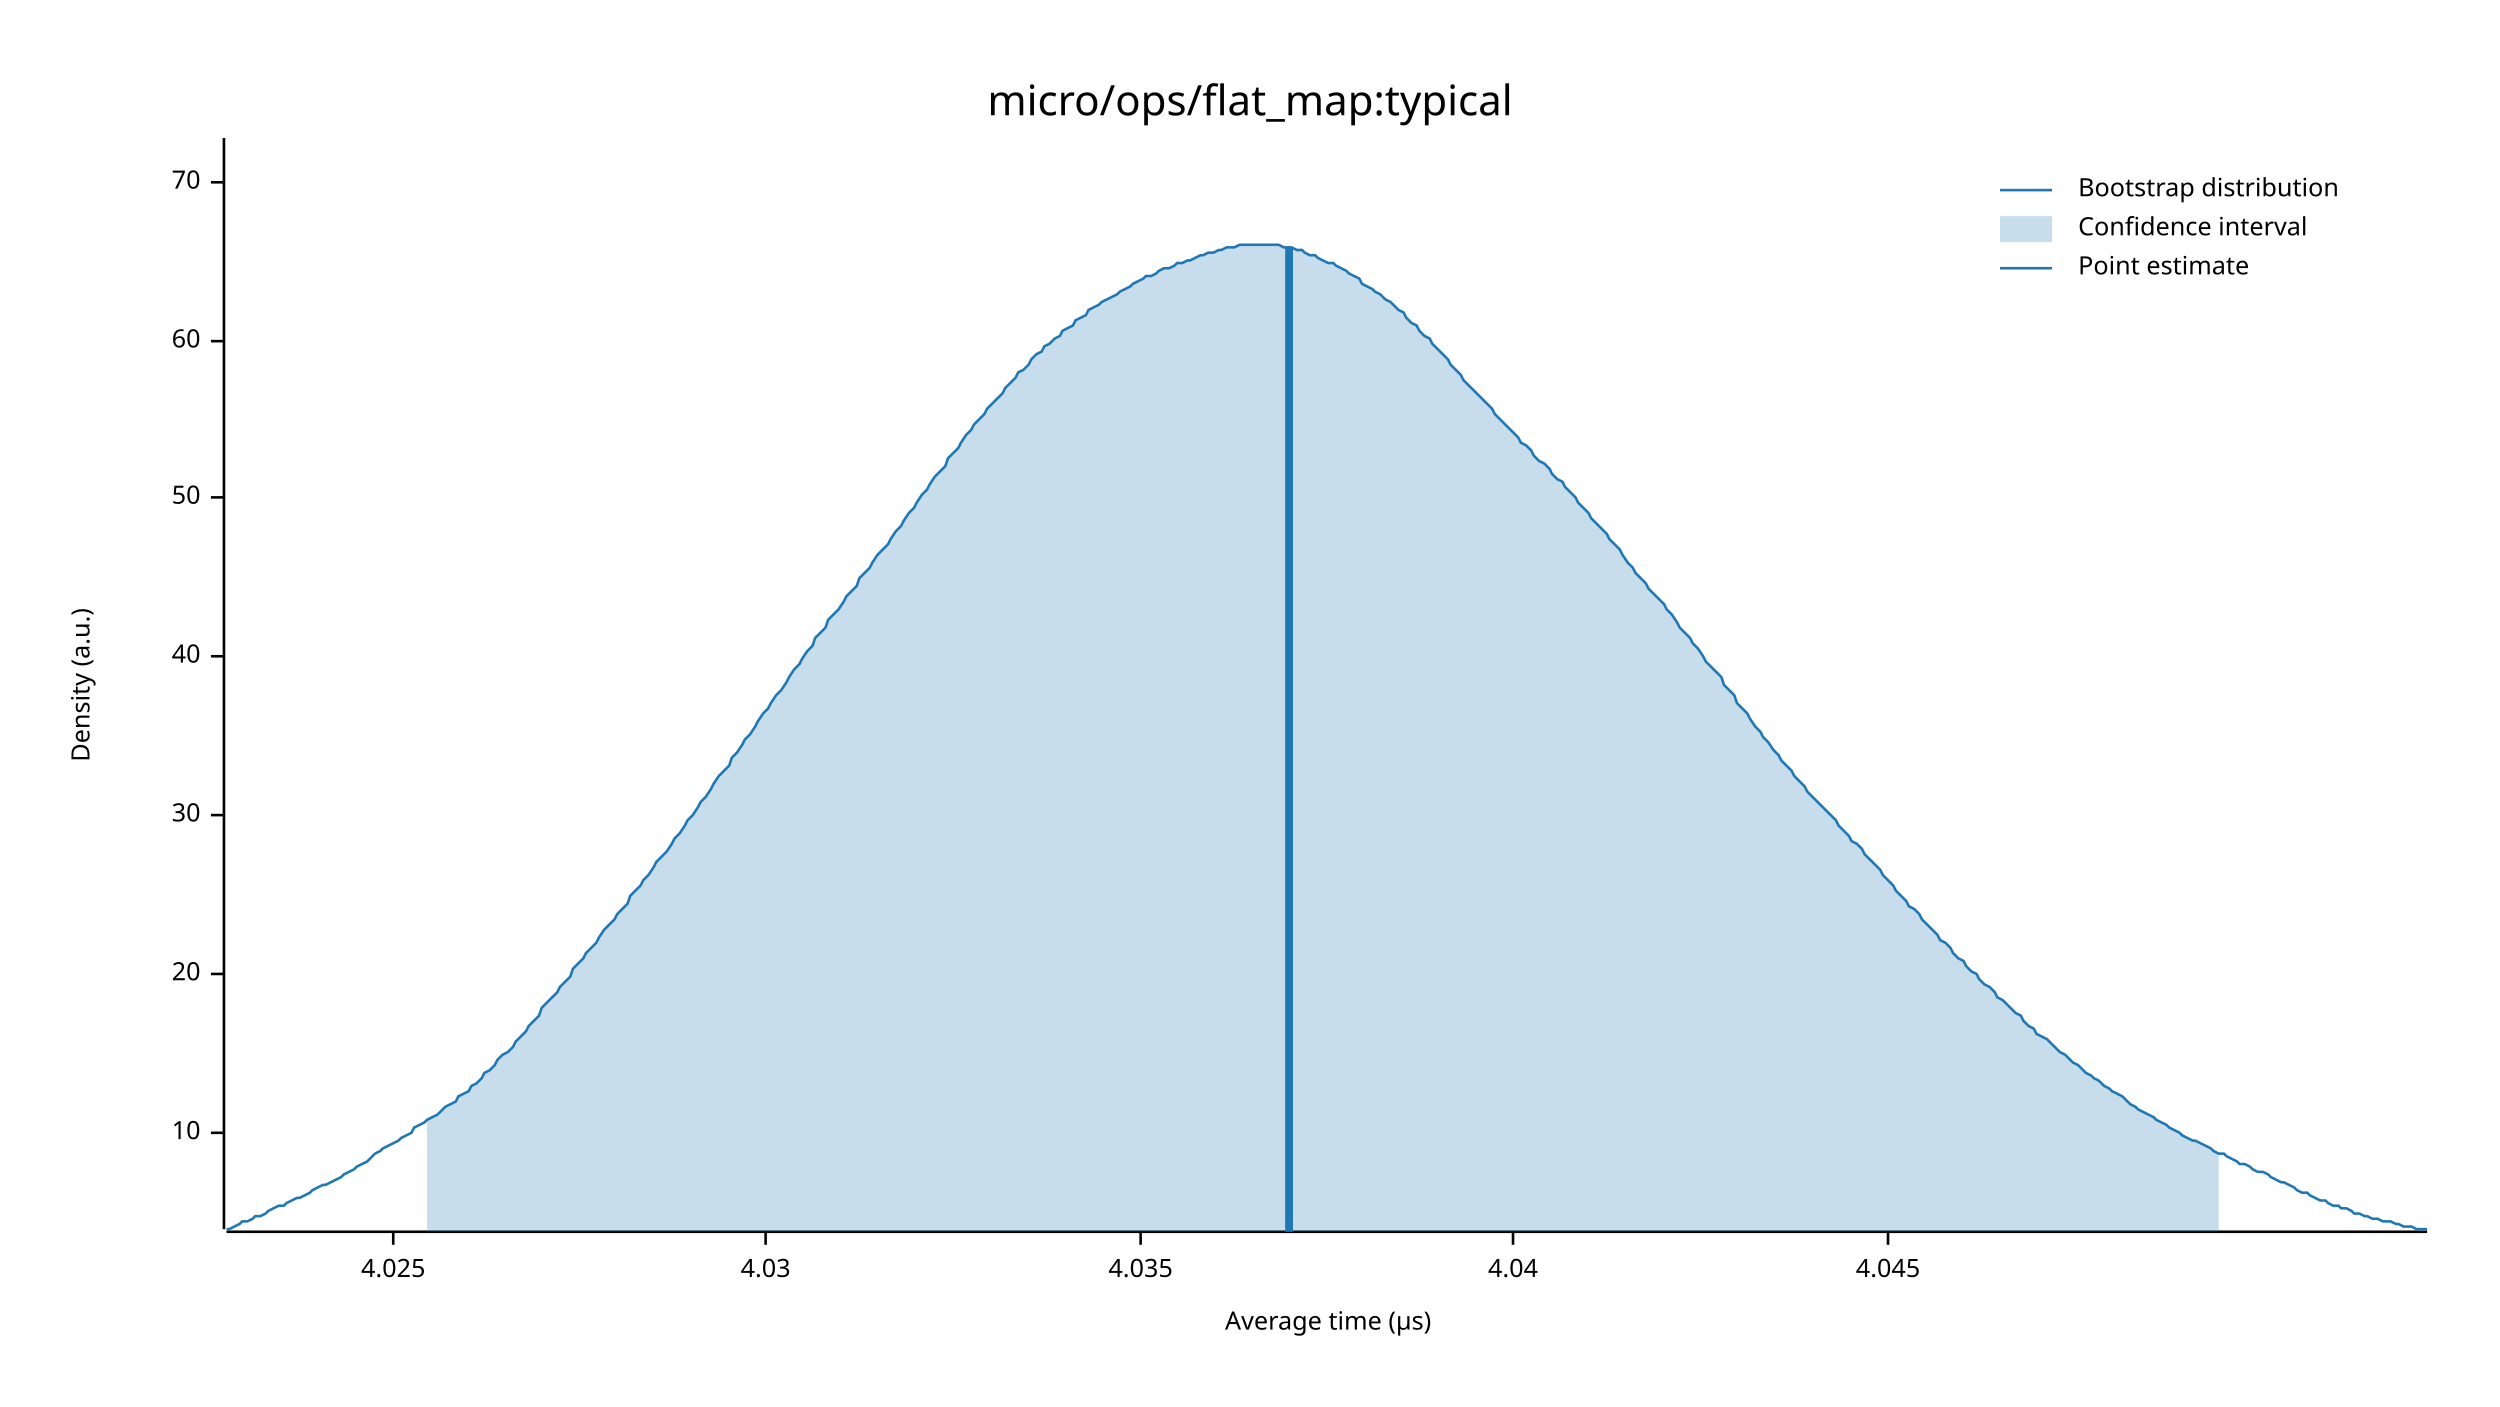
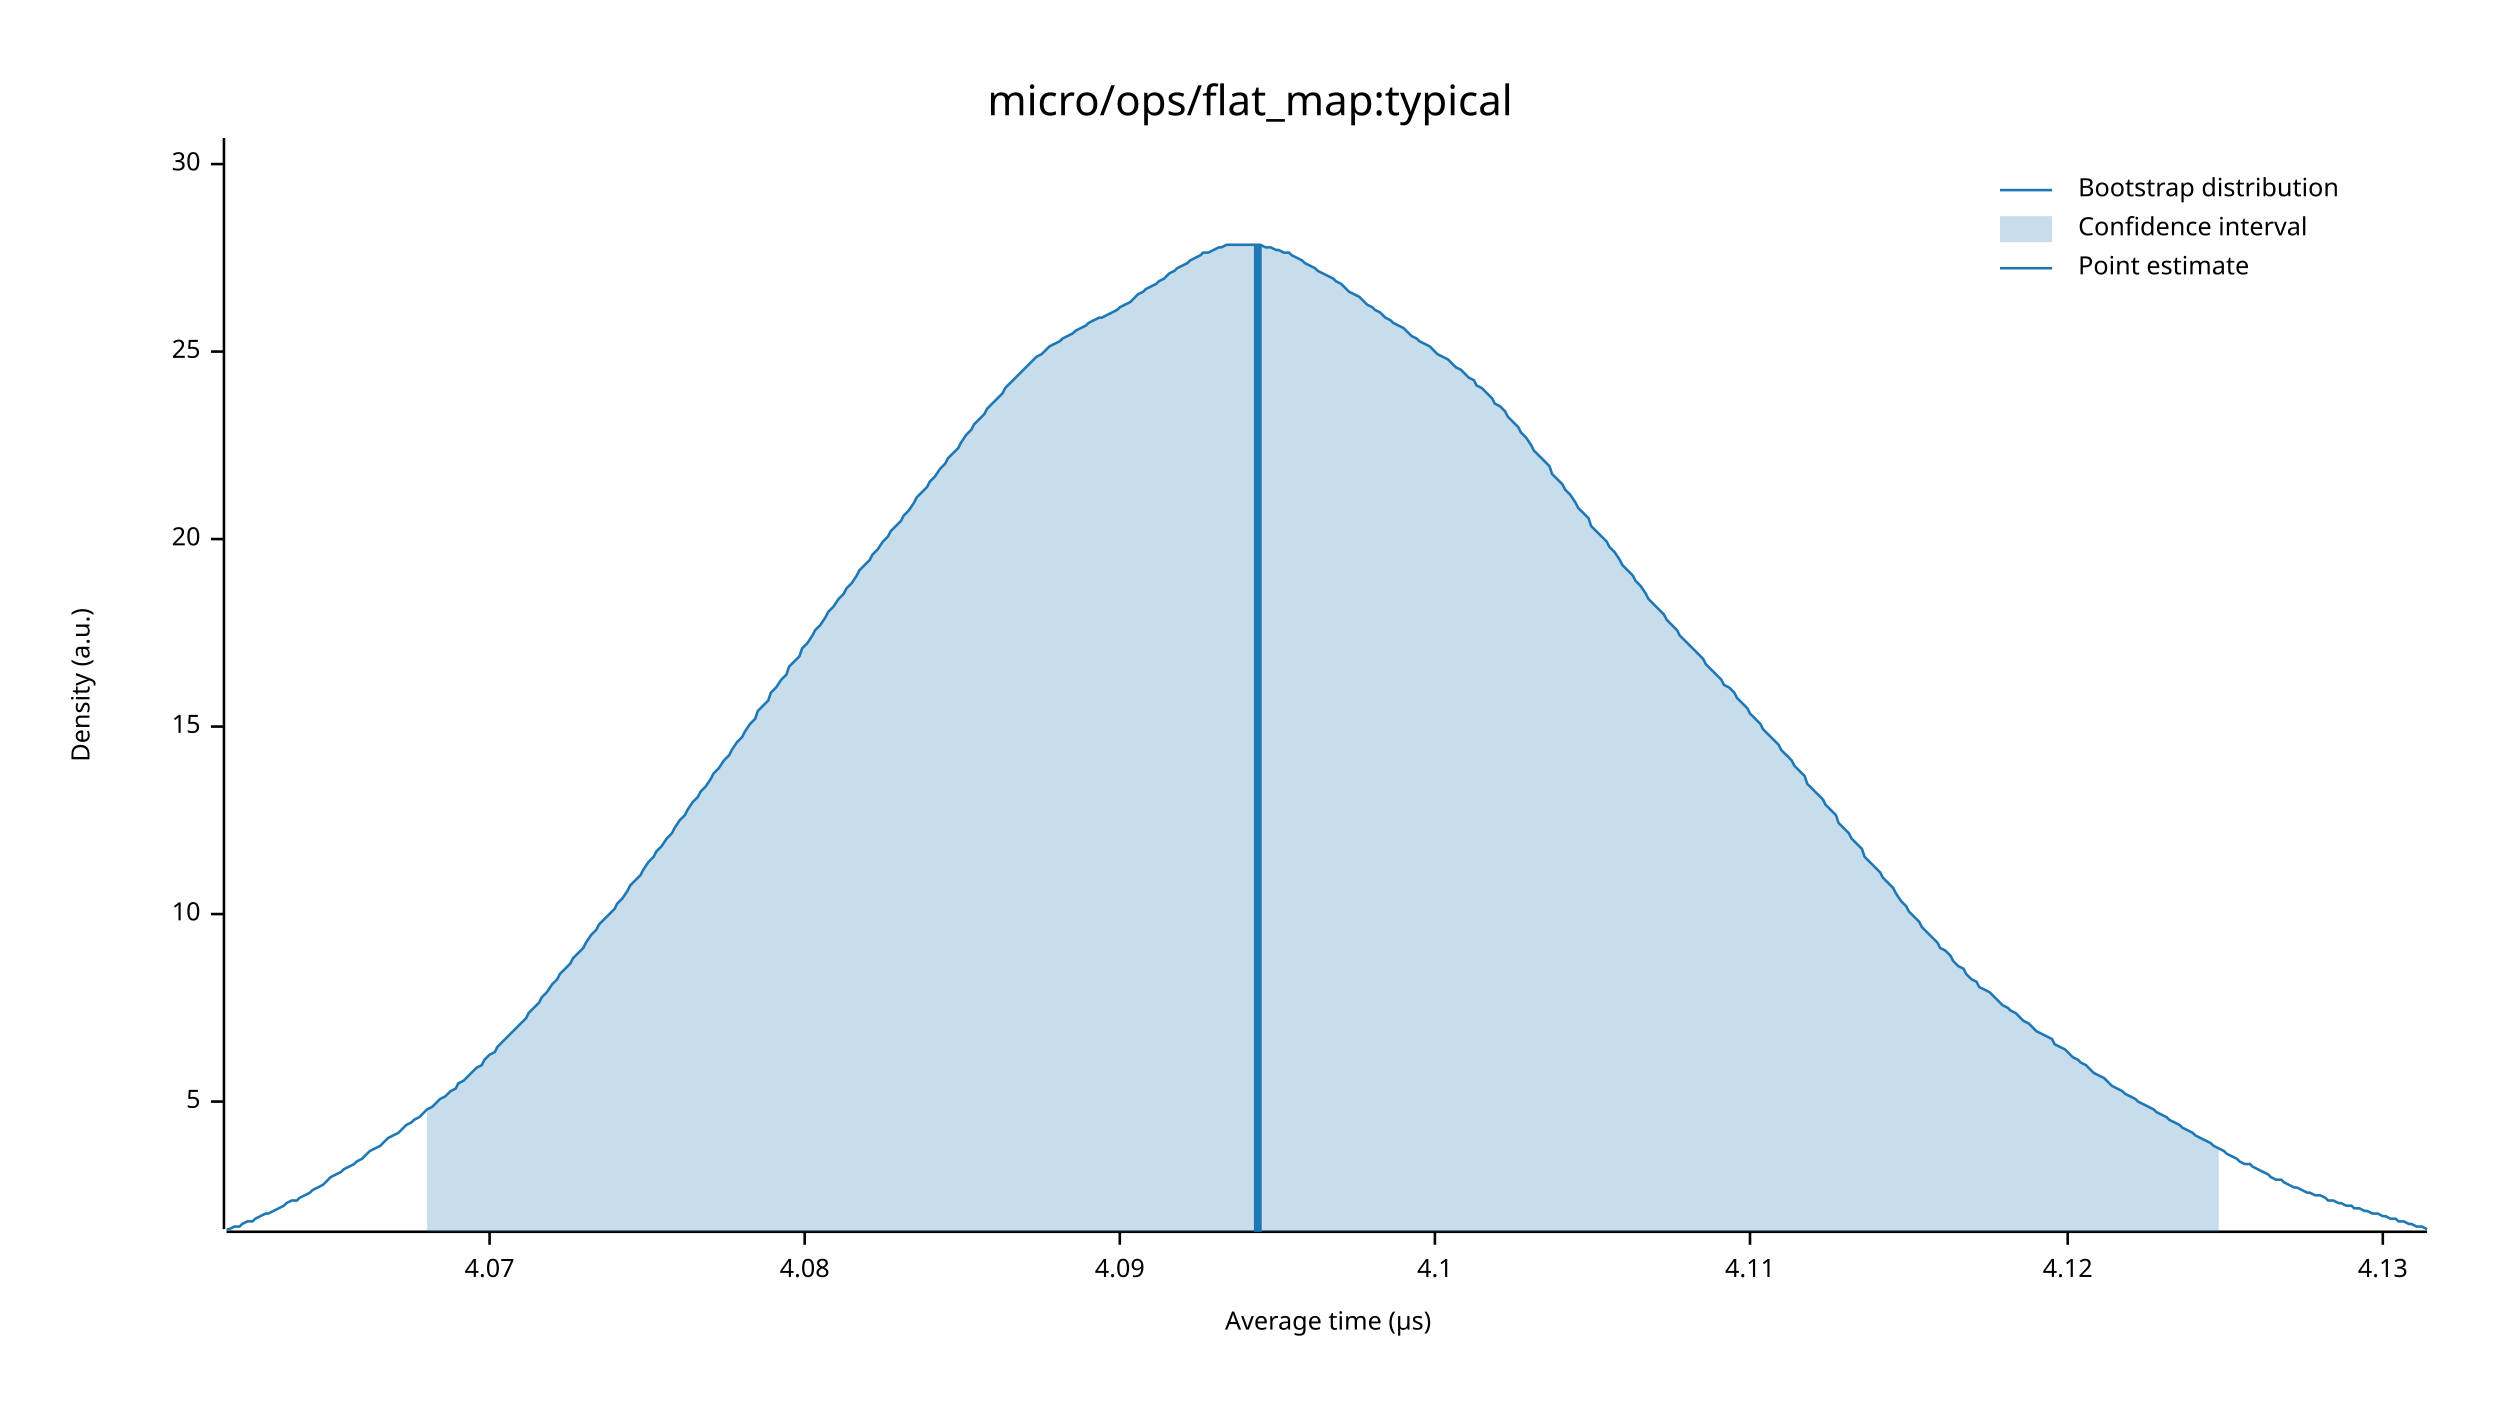
<svg xmlns="http://www.w3.org/2000/svg" width="960" height="540" viewBox="0 0 960 540">
  <text x="480" y="32" dy="0.76em" text-anchor="middle" font-family="sans-serif" font-size="16.129" opacity="1" fill="#000000">
micro/ops/flat_map:typical
</text>
  <text x="27" y="263" dy="0.76em" text-anchor="middle" font-family="sans-serif" font-size="9.677" opacity="1" fill="#000000" transform="rotate(270, 27, 263)">
Density (a.u.)
</text>
  <text x="510" y="513" dy="-0.5ex" text-anchor="middle" font-family="sans-serif" font-size="9.677" opacity="1" fill="#000000">
Average time (µs)
</text>
  <polyline fill="none" opacity="1" stroke="#000000" stroke-width="1" points="86,53 86,472 " />
-   <text x="77" y="435" dy="0.5ex" text-anchor="end" font-family="sans-serif" font-size="9.677" opacity="1" fill="#000000">
+   <text x="77" y="423" dy="0.5ex" text-anchor="end" font-family="sans-serif" font-size="9.677" opacity="1" fill="#000000">
+ 5
+ </text>
+   <polyline fill="none" opacity="1" stroke="#000000" stroke-width="1" points="81,423 86,423 " />
+   <text x="77" y="351" dy="0.5ex" text-anchor="end" font-family="sans-serif" font-size="9.677" opacity="1" fill="#000000">
10
</text>
-   <polyline fill="none" opacity="1" stroke="#000000" stroke-width="1" points="81,435 86,435 " />
-   <text x="77" y="374" dy="0.5ex" text-anchor="end" font-family="sans-serif" font-size="9.677" opacity="1" fill="#000000">
+   <polyline fill="none" opacity="1" stroke="#000000" stroke-width="1" points="81,351 86,351 " />
+   <text x="77" y="279" dy="0.5ex" text-anchor="end" font-family="sans-serif" font-size="9.677" opacity="1" fill="#000000">
+ 15
+ </text>
+   <polyline fill="none" opacity="1" stroke="#000000" stroke-width="1" points="81,279 86,279 " />
+   <text x="77" y="207" dy="0.5ex" text-anchor="end" font-family="sans-serif" font-size="9.677" opacity="1" fill="#000000">
20
</text>
-   <polyline fill="none" opacity="1" stroke="#000000" stroke-width="1" points="81,374 86,374 " />
-   <text x="77" y="313" dy="0.5ex" text-anchor="end" font-family="sans-serif" font-size="9.677" opacity="1" fill="#000000">
+   <polyline fill="none" opacity="1" stroke="#000000" stroke-width="1" points="81,207 86,207 " />
+   <text x="77" y="135" dy="0.5ex" text-anchor="end" font-family="sans-serif" font-size="9.677" opacity="1" fill="#000000">
+ 25
+ </text>
+   <polyline fill="none" opacity="1" stroke="#000000" stroke-width="1" points="81,135 86,135 " />
+   <text x="77" y="63" dy="0.5ex" text-anchor="end" font-family="sans-serif" font-size="9.677" opacity="1" fill="#000000">
30
</text>
-   <polyline fill="none" opacity="1" stroke="#000000" stroke-width="1" points="81,313 86,313 " />
-   <text x="77" y="252" dy="0.5ex" text-anchor="end" font-family="sans-serif" font-size="9.677" opacity="1" fill="#000000">
- 40
+   <polyline fill="none" opacity="1" stroke="#000000" stroke-width="1" points="81,63 86,63 " />
+   <polyline fill="none" opacity="1" stroke="#000000" stroke-width="1" points="87,473 932,473 " />
+   <text x="188" y="483" dy="0.76em" text-anchor="middle" font-family="sans-serif" font-size="9.677" opacity="1" fill="#000000">
+ 4.07
</text>
-   <polyline fill="none" opacity="1" stroke="#000000" stroke-width="1" points="81,252 86,252 " />
-   <text x="77" y="191" dy="0.5ex" text-anchor="end" font-family="sans-serif" font-size="9.677" opacity="1" fill="#000000">
- 50
+   <polyline fill="none" opacity="1" stroke="#000000" stroke-width="1" points="188,473 188,478 " />
+   <text x="309" y="483" dy="0.76em" text-anchor="middle" font-family="sans-serif" font-size="9.677" opacity="1" fill="#000000">
+ 4.08
</text>
-   <polyline fill="none" opacity="1" stroke="#000000" stroke-width="1" points="81,191 86,191 " />
-   <text x="77" y="131" dy="0.5ex" text-anchor="end" font-family="sans-serif" font-size="9.677" opacity="1" fill="#000000">
- 60
+   <polyline fill="none" opacity="1" stroke="#000000" stroke-width="1" points="309,473 309,478 " />
+   <text x="430" y="483" dy="0.76em" text-anchor="middle" font-family="sans-serif" font-size="9.677" opacity="1" fill="#000000">
+ 4.09
</text>
-   <polyline fill="none" opacity="1" stroke="#000000" stroke-width="1" points="81,131 86,131 " />
-   <text x="77" y="70" dy="0.5ex" text-anchor="end" font-family="sans-serif" font-size="9.677" opacity="1" fill="#000000">
- 70
+   <polyline fill="none" opacity="1" stroke="#000000" stroke-width="1" points="430,473 430,478 " />
+   <text x="551" y="483" dy="0.76em" text-anchor="middle" font-family="sans-serif" font-size="9.677" opacity="1" fill="#000000">
+ 4.1
</text>
-   <polyline fill="none" opacity="1" stroke="#000000" stroke-width="1" points="81,70 86,70 " />
-   <polyline fill="none" opacity="1" stroke="#000000" stroke-width="1" points="87,473 932,473 " />
-   <text x="151" y="483" dy="0.76em" text-anchor="middle" font-family="sans-serif" font-size="9.677" opacity="1" fill="#000000">
- 4.025
+   <polyline fill="none" opacity="1" stroke="#000000" stroke-width="1" points="551,473 551,478 " />
+   <text x="672" y="483" dy="0.76em" text-anchor="middle" font-family="sans-serif" font-size="9.677" opacity="1" fill="#000000">
+ 4.11
</text>
-   <polyline fill="none" opacity="1" stroke="#000000" stroke-width="1" points="151,473 151,478 " />
-   <text x="294" y="483" dy="0.76em" text-anchor="middle" font-family="sans-serif" font-size="9.677" opacity="1" fill="#000000">
- 4.03
+   <polyline fill="none" opacity="1" stroke="#000000" stroke-width="1" points="672,473 672,478 " />
+   <text x="794" y="483" dy="0.76em" text-anchor="middle" font-family="sans-serif" font-size="9.677" opacity="1" fill="#000000">
+ 4.12
</text>
-   <polyline fill="none" opacity="1" stroke="#000000" stroke-width="1" points="294,473 294,478 " />
-   <text x="438" y="483" dy="0.76em" text-anchor="middle" font-family="sans-serif" font-size="9.677" opacity="1" fill="#000000">
- 4.035
+   <polyline fill="none" opacity="1" stroke="#000000" stroke-width="1" points="794,473 794,478 " />
+   <text x="915" y="483" dy="0.76em" text-anchor="middle" font-family="sans-serif" font-size="9.677" opacity="1" fill="#000000">
+ 4.13
</text>
-   <polyline fill="none" opacity="1" stroke="#000000" stroke-width="1" points="438,473 438,478 " />
-   <text x="581" y="483" dy="0.76em" text-anchor="middle" font-family="sans-serif" font-size="9.677" opacity="1" fill="#000000">
- 4.04
- </text>
-   <polyline fill="none" opacity="1" stroke="#000000" stroke-width="1" points="581,473 581,478 " />
-   <text x="725" y="483" dy="0.76em" text-anchor="middle" font-family="sans-serif" font-size="9.677" opacity="1" fill="#000000">
- 4.045
- </text>
-   <polyline fill="none" opacity="1" stroke="#000000" stroke-width="1" points="725,473 725,478 " />
-   <polyline fill="none" opacity="1" stroke="#1F78B4" stroke-width="1" points="87,472 88,472 90,471 92,470 93,469 95,469 97,468 98,467 100,467 102,466 103,465 105,464 107,463 109,463 110,462 112,461 114,460 115,460 117,459 119,458 120,457 122,456 124,455 125,455 127,454 129,453 131,452 132,451 134,450 136,449 137,448 139,447 141,446 142,445 144,443 146,442 147,441 149,440 151,439 153,438 154,437 156,436 158,435 159,433 161,432 163,431 164,430 166,429 168,428 169,427 171,425 173,424 175,423 176,421 178,420 180,419 181,417 183,416 185,414 186,412 188,411 190,409 191,407 193,405 195,404 197,402 198,400 200,398 202,396 203,394 205,392 207,390 208,387 210,385 212,383 214,381 215,379 217,377 219,375 220,372 222,370 224,368 225,366 227,364 229,362 230,360 232,357 234,355 236,353 237,351 239,349 241,347 242,344 244,342 246,340 247,338 249,336 251,333 252,331 254,329 256,327 258,324 259,322 261,320 263,317 264,315 266,313 268,310 269,308 271,306 273,303 274,301 276,298 278,296 280,294 281,291 283,289 285,286 286,284 288,282 290,279 291,277 293,274 295,272 296,270 298,267 300,265 302,262 303,260 305,257 307,255 308,253 310,250 312,248 313,245 315,243 317,241 318,238 320,236 322,234 324,231 325,229 327,227 329,225 330,222 332,220 334,218 335,216 337,213 339,211 341,209 342,207 344,204 346,202 347,200 349,197 351,195 352,193 354,190 356,188 357,186 359,183 361,181 363,179 364,176 366,174 368,172 369,170 371,167 373,165 374,163 376,161 378,159 379,157 381,155 383,153 385,151 386,149 388,147 390,145 391,143 393,142 395,140 396,138 398,136 400,135 401,133 403,132 405,130 407,129 408,127 410,126 412,125 413,123 415,122 417,121 418,119 420,118 422,117 423,116 425,115 427,114 429,113 430,112 432,111 434,110 435,109 437,108 439,107 440,106 442,106 444,105 445,104 447,103 449,103 451,102 452,101 454,101 456,100 457,100 459,99 461,98 462,98 464,97 466,97 468,96 469,96 471,95 473,95 474,95 476,94 478,94 479,94 481,94 483,94 484,94 486,94 488,94 490,94 491,94 493,95 495,95 496,95 498,96 500,96 501,97 503,98 505,98 506,99 508,100 510,101 512,101 513,102 515,103 517,104 518,105 520,106 522,107 523,109 525,110 527,111 528,112 530,113 532,115 534,116 535,117 537,119 539,120 540,122 542,124 544,125 545,127 547,129 549,130 550,132 552,134 554,136 556,138 557,140 559,142 561,144 562,146 564,148 566,150 567,151 569,153 571,155 573,157 574,159 576,161 578,163 579,164 581,166 583,168 584,170 586,171 588,173 589,175 591,177 593,178 595,180 596,182 598,184 600,185 601,187 603,189 605,191 606,193 608,195 610,197 611,199 613,201 615,203 617,205 618,207 620,209 622,211 623,213 625,216 627,218 628,220 630,222 632,224 633,226 635,228 637,230 639,232 640,234 642,236 644,239 645,241 647,243 649,245 650,247 652,249 654,252 655,254 657,256 659,258 661,260 662,263 664,265 666,267 667,270 669,272 671,274 672,276 674,279 676,281 677,283 679,285 681,288 683,290 684,292 686,294 688,296 689,298 691,300 693,302 694,304 696,306 698,308 700,310 701,311 703,313 705,315 706,317 708,319 710,321 711,323 713,324 715,326 716,328 718,330 720,332 722,334 723,336 725,338 727,340 728,342 730,344 732,346 733,348 735,349 737,351 738,353 740,355 742,357 744,359 745,361 747,362 749,364 750,366 752,368 754,369 755,371 757,373 759,374 760,376 762,378 764,379 766,381 767,383 769,384 771,386 772,387 774,389 776,390 777,392 779,394 781,395 782,397 784,398 786,399 788,401 789,402 791,404 793,405 794,406 796,408 798,409 799,410 801,412 803,413 804,414 806,415 808,417 810,418 811,419 813,420 815,421 816,422 818,424 820,425 821,426 823,427 825,428 827,429 828,430 830,431 832,432 833,433 835,434 837,435 838,436 840,437 842,438 843,438 845,439 847,440 849,441 850,442 852,443 854,443 855,444 857,445 859,446 860,447 862,447 864,448 865,449 867,450 869,450 871,451 872,452 874,453 876,454 877,454 879,455 881,456 882,457 884,458 886,458 887,459 889,460 891,461 893,461 894,462 896,463 898,463 899,464 901,464 903,465 904,466 906,466 908,467 909,467 911,468 913,468 915,469 916,469 918,469 920,470 921,470 923,471 925,471 926,471 928,472 930,472 932,472 " />
-   <polygon opacity="0.25" fill="#1F78B4" points="164,430 166,429 168,428 169,427 171,425 173,424 175,423 176,421 178,420 180,419 181,417 183,416 185,414 186,412 188,411 190,409 191,407 193,405 195,404 197,402 198,400 200,398 202,396 203,394 205,392 207,390 208,387 210,385 212,383 214,381 215,379 217,377 219,375 220,372 222,370 224,368 225,366 227,364 229,362 230,360 232,357 234,355 236,353 237,351 239,349 241,347 242,344 244,342 246,340 247,338 249,336 251,333 252,331 254,329 256,327 258,324 259,322 261,320 263,317 264,315 266,313 268,310 269,308 271,306 273,303 274,301 276,298 278,296 280,294 281,291 283,289 285,286 286,284 288,282 290,279 291,277 293,274 295,272 296,270 298,267 300,265 302,262 303,260 305,257 307,255 308,253 310,250 312,248 313,245 315,243 317,241 318,238 320,236 322,234 324,231 325,229 327,227 329,225 330,222 332,220 334,218 335,216 337,213 339,211 341,209 342,207 344,204 346,202 347,200 349,197 351,195 352,193 354,190 356,188 357,186 359,183 361,181 363,179 364,176 366,174 368,172 369,170 371,167 373,165 374,163 376,161 378,159 379,157 381,155 383,153 385,151 386,149 388,147 390,145 391,143 393,142 395,140 396,138 398,136 400,135 401,133 403,132 405,130 407,129 408,127 410,126 412,125 413,123 415,122 417,121 418,119 420,118 422,117 423,116 425,115 427,114 429,113 430,112 432,111 434,110 435,109 437,108 439,107 440,106 442,106 444,105 445,104 447,103 449,103 451,102 452,101 454,101 456,100 457,100 459,99 461,98 462,98 464,97 466,97 468,96 469,96 471,95 473,95 474,95 476,94 478,94 479,94 481,94 483,94 484,94 486,94 488,94 490,94 491,94 493,95 495,95 496,95 498,96 500,96 501,97 503,98 505,98 506,99 508,100 510,101 512,101 513,102 515,103 517,104 518,105 520,106 522,107 523,109 525,110 527,111 528,112 530,113 532,115 534,116 535,117 537,119 539,120 540,122 542,124 544,125 545,127 547,129 549,130 550,132 552,134 554,136 556,138 557,140 559,142 561,144 562,146 564,148 566,150 567,151 569,153 571,155 573,157 574,159 576,161 578,163 579,164 581,166 583,168 584,170 586,171 588,173 589,175 591,177 593,178 595,180 596,182 598,184 600,185 601,187 603,189 605,191 606,193 608,195 610,197 611,199 613,201 615,203 617,205 618,207 620,209 622,211 623,213 625,216 627,218 628,220 630,222 632,224 633,226 635,228 637,230 639,232 640,234 642,236 644,239 645,241 647,243 649,245 650,247 652,249 654,252 655,254 657,256 659,258 661,260 662,263 664,265 666,267 667,270 669,272 671,274 672,276 674,279 676,281 677,283 679,285 681,288 683,290 684,292 686,294 688,296 689,298 691,300 693,302 694,304 696,306 698,308 700,310 701,311 703,313 705,315 706,317 708,319 710,321 711,323 713,324 715,326 716,328 718,330 720,332 722,334 723,336 725,338 727,340 728,342 730,344 732,346 733,348 735,349 737,351 738,353 740,355 742,357 744,359 745,361 747,362 749,364 750,366 752,368 754,369 755,371 757,373 759,374 760,376 762,378 764,379 766,381 767,383 769,384 771,386 772,387 774,389 776,390 777,392 779,394 781,395 782,397 784,398 786,399 788,401 789,402 791,404 793,405 794,406 796,408 798,409 799,410 801,412 803,413 804,414 806,415 808,417 810,418 811,419 813,420 815,421 816,422 818,424 820,425 821,426 823,427 825,428 827,429 828,430 830,431 832,432 833,433 835,434 837,435 838,436 840,437 842,438 843,438 845,439 847,440 849,441 850,442 852,443 852,473 164,473 " />
-   <polyline fill="none" opacity="1" stroke="#1F78B4" stroke-width="3" points="495,473 495,95 " />
+   <polyline fill="none" opacity="1" stroke="#000000" stroke-width="1" points="915,473 915,478 " />
+   <polyline fill="none" opacity="1" stroke="#1F78B4" stroke-width="1" points="87,472 88,472 90,471 92,471 93,470 95,469 97,469 98,468 100,467 102,466 103,466 105,465 107,464 109,463 110,462 112,461 114,461 115,460 117,459 119,458 120,457 122,456 124,455 125,454 127,452 129,451 131,450 132,449 134,448 136,447 137,446 139,445 141,443 142,442 144,441 146,440 147,439 149,437 151,436 153,435 154,434 156,432 158,431 159,430 161,429 163,427 164,426 166,425 168,423 169,422 171,421 173,419 175,418 176,416 178,415 180,413 181,412 183,410 185,409 186,407 188,405 190,404 191,402 193,400 195,398 197,396 198,395 200,393 202,391 203,389 205,387 207,385 208,383 210,381 212,378 214,376 215,374 217,372 219,370 220,368 222,366 224,364 225,362 227,359 229,357 230,355 232,353 234,351 236,349 237,347 239,345 241,342 242,340 244,338 246,336 247,334 249,331 251,329 252,327 254,325 256,322 258,320 259,318 261,315 263,313 264,311 266,308 268,306 269,304 271,302 273,299 274,297 276,295 278,292 280,290 281,288 283,285 285,283 286,281 288,278 290,276 291,273 293,271 295,269 296,266 298,264 300,261 302,259 303,256 305,254 307,252 308,249 310,247 312,244 313,242 315,240 317,237 318,235 320,233 322,230 324,228 325,226 327,224 329,221 330,219 332,217 334,215 335,213 337,211 339,208 341,206 342,204 344,202 346,200 347,198 349,196 351,193 352,191 354,189 356,187 357,185 359,183 361,180 363,178 364,176 366,174 368,172 369,170 371,167 373,165 374,163 376,161 378,159 379,157 381,155 383,153 385,151 386,149 388,147 390,145 391,144 393,142 395,140 396,139 398,137 400,136 401,135 403,133 405,132 407,131 408,130 410,129 412,128 413,127 415,126 417,125 418,124 420,123 422,122 423,122 425,121 427,120 429,119 430,118 432,117 434,116 435,115 437,113 439,112 440,111 442,110 444,109 445,108 447,107 449,105 451,104 452,103 454,102 456,101 457,100 459,99 461,98 462,97 464,97 466,96 468,95 469,95 471,94 473,94 474,94 476,94 478,94 479,94 481,94 483,94 484,94 486,95 488,95 490,96 491,96 493,97 495,97 496,98 498,99 500,100 501,101 503,102 505,103 506,104 508,105 510,106 512,107 513,108 515,109 517,111 518,112 520,113 522,114 523,115 525,117 527,118 528,119 530,120 532,122 534,123 535,124 537,125 539,126 540,127 542,129 544,130 545,131 547,132 549,133 550,134 552,136 554,137 556,138 557,139 559,141 561,142 562,143 564,145 566,146 567,148 569,149 571,151 573,153 574,155 576,156 578,158 579,160 581,162 583,164 584,166 586,168 588,171 589,173 591,175 593,177 595,179 596,182 598,184 600,186 601,188 603,190 605,193 606,195 608,197 610,199 611,202 613,204 615,206 617,208 618,210 620,212 622,215 623,217 625,219 627,221 628,223 630,225 632,228 633,230 635,232 637,234 639,236 640,238 642,240 644,242 645,244 647,246 649,248 650,249 652,251 654,253 655,255 657,257 659,259 661,261 662,263 664,264 666,266 667,268 669,270 671,272 672,274 674,276 676,278 677,280 679,282 681,284 683,286 684,288 686,290 688,292 689,294 691,296 693,298 694,301 696,303 698,305 700,307 701,309 703,311 705,313 706,316 708,318 710,320 711,322 713,324 715,326 716,329 718,331 720,333 722,335 723,337 725,339 727,341 728,343 730,346 732,348 733,350 735,352 737,354 738,356 740,358 742,360 744,362 745,364 747,365 749,367 750,369 752,371 754,372 755,374 757,376 759,377 760,379 762,380 764,381 766,383 767,384 769,386 771,387 772,388 774,389 776,391 777,392 779,393 781,395 782,396 784,397 786,398 788,399 789,401 791,402 793,403 794,404 796,406 798,407 799,408 801,409 803,411 804,412 806,413 808,414 810,416 811,417 813,418 815,419 816,420 818,421 820,422 821,423 823,424 825,425 827,426 828,427 830,428 832,429 833,430 835,431 837,432 838,433 840,434 842,435 843,436 845,437 847,438 849,439 850,440 852,441 854,442 855,443 857,444 859,445 860,446 862,447 864,447 865,448 867,449 869,450 871,451 872,452 874,453 876,453 877,454 879,455 881,456 882,456 884,457 886,458 887,458 889,459 891,459 893,460 894,461 896,461 898,462 899,462 901,463 903,463 904,464 906,464 908,465 909,465 911,466 913,466 915,467 916,467 918,468 920,468 921,469 923,469 925,470 926,470 928,471 930,471 932,472 " />
+   <polygon opacity="0.25" fill="#1F78B4" points="164,426 166,425 168,423 169,422 171,421 173,419 175,418 176,416 178,415 180,413 181,412 183,410 185,409 186,407 188,405 190,404 191,402 193,400 195,398 197,396 198,395 200,393 202,391 203,389 205,387 207,385 208,383 210,381 212,378 214,376 215,374 217,372 219,370 220,368 222,366 224,364 225,362 227,359 229,357 230,355 232,353 234,351 236,349 237,347 239,345 241,342 242,340 244,338 246,336 247,334 249,331 251,329 252,327 254,325 256,322 258,320 259,318 261,315 263,313 264,311 266,308 268,306 269,304 271,302 273,299 274,297 276,295 278,292 280,290 281,288 283,285 285,283 286,281 288,278 290,276 291,273 293,271 295,269 296,266 298,264 300,261 302,259 303,256 305,254 307,252 308,249 310,247 312,244 313,242 315,240 317,237 318,235 320,233 322,230 324,228 325,226 327,224 329,221 330,219 332,217 334,215 335,213 337,211 339,208 341,206 342,204 344,202 346,200 347,198 349,196 351,193 352,191 354,189 356,187 357,185 359,183 361,180 363,178 364,176 366,174 368,172 369,170 371,167 373,165 374,163 376,161 378,159 379,157 381,155 383,153 385,151 386,149 388,147 390,145 391,144 393,142 395,140 396,139 398,137 400,136 401,135 403,133 405,132 407,131 408,130 410,129 412,128 413,127 415,126 417,125 418,124 420,123 422,122 423,122 425,121 427,120 429,119 430,118 432,117 434,116 435,115 437,113 439,112 440,111 442,110 444,109 445,108 447,107 449,105 451,104 452,103 454,102 456,101 457,100 459,99 461,98 462,97 464,97 466,96 468,95 469,95 471,94 473,94 474,94 476,94 478,94 479,94 481,94 483,94 484,94 486,95 488,95 490,96 491,96 493,97 495,97 496,98 498,99 500,100 501,101 503,102 505,103 506,104 508,105 510,106 512,107 513,108 515,109 517,111 518,112 520,113 522,114 523,115 525,117 527,118 528,119 530,120 532,122 534,123 535,124 537,125 539,126 540,127 542,129 544,130 545,131 547,132 549,133 550,134 552,136 554,137 556,138 557,139 559,141 561,142 562,143 564,145 566,146 567,148 569,149 571,151 573,153 574,155 576,156 578,158 579,160 581,162 583,164 584,166 586,168 588,171 589,173 591,175 593,177 595,179 596,182 598,184 600,186 601,188 603,190 605,193 606,195 608,197 610,199 611,202 613,204 615,206 617,208 618,210 620,212 622,215 623,217 625,219 627,221 628,223 630,225 632,228 633,230 635,232 637,234 639,236 640,238 642,240 644,242 645,244 647,246 649,248 650,249 652,251 654,253 655,255 657,257 659,259 661,261 662,263 664,264 666,266 667,268 669,270 671,272 672,274 674,276 676,278 677,280 679,282 681,284 683,286 684,288 686,290 688,292 689,294 691,296 693,298 694,301 696,303 698,305 700,307 701,309 703,311 705,313 706,316 708,318 710,320 711,322 713,324 715,326 716,329 718,331 720,333 722,335 723,337 725,339 727,341 728,343 730,346 732,348 733,350 735,352 737,354 738,356 740,358 742,360 744,362 745,364 747,365 749,367 750,369 752,371 754,372 755,374 757,376 759,377 760,379 762,380 764,381 766,383 767,384 769,386 771,387 772,388 774,389 776,391 777,392 779,393 781,395 782,396 784,397 786,398 788,399 789,401 791,402 793,403 794,404 796,406 798,407 799,408 801,409 803,411 804,412 806,413 808,414 810,416 811,417 813,418 815,419 816,420 818,421 820,422 821,423 823,424 825,425 827,426 828,427 830,428 832,429 833,430 835,431 837,432 838,433 840,434 842,435 843,436 845,437 847,438 849,439 850,440 852,441 852,473 164,473 " />
+   <polyline fill="none" opacity="1" stroke="#1F78B4" stroke-width="3" points="483,473 483,94 " />
  <text x="798" y="68" dy="0.76em" text-anchor="start" font-family="sans-serif" font-size="9.677" opacity="1" fill="#000000">
Bootstrap distribution
</text>
  <text x="798" y="83" dy="0.76em" text-anchor="start" font-family="sans-serif" font-size="9.677" opacity="1" fill="#000000">
Confidence interval
</text>
  <text x="798" y="98" dy="0.76em" text-anchor="start" font-family="sans-serif" font-size="9.677" opacity="1" fill="#000000">
Point estimate
</text>
  <polyline fill="none" opacity="1" stroke="#1F78B4" stroke-width="1" points="768,73 788,73 " />
  <rect x="768" y="83" width="20" height="10" opacity="0.25" fill="#1F78B4" stroke="none" />
  <polyline fill="none" opacity="1" stroke="#1F78B4" stroke-width="1" points="768,103 788,103 " />
</svg>
